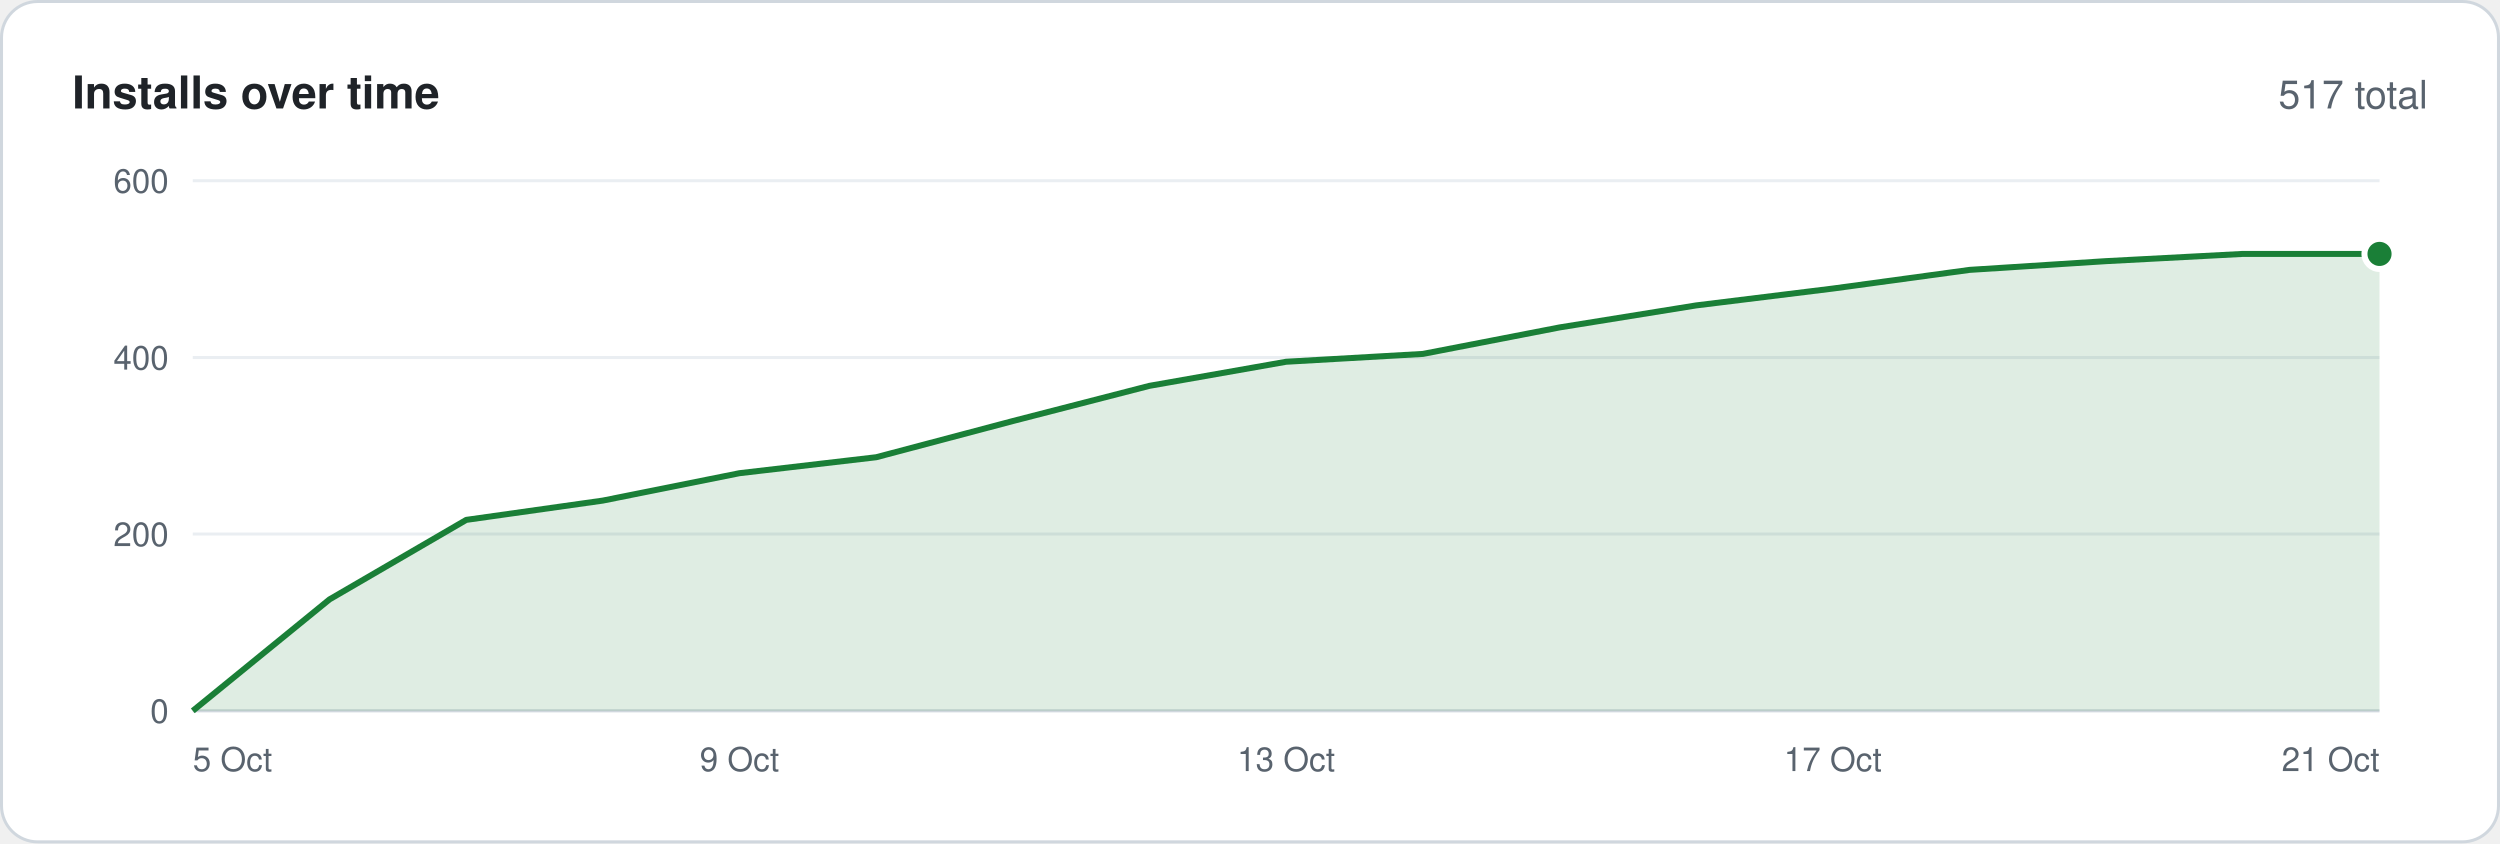
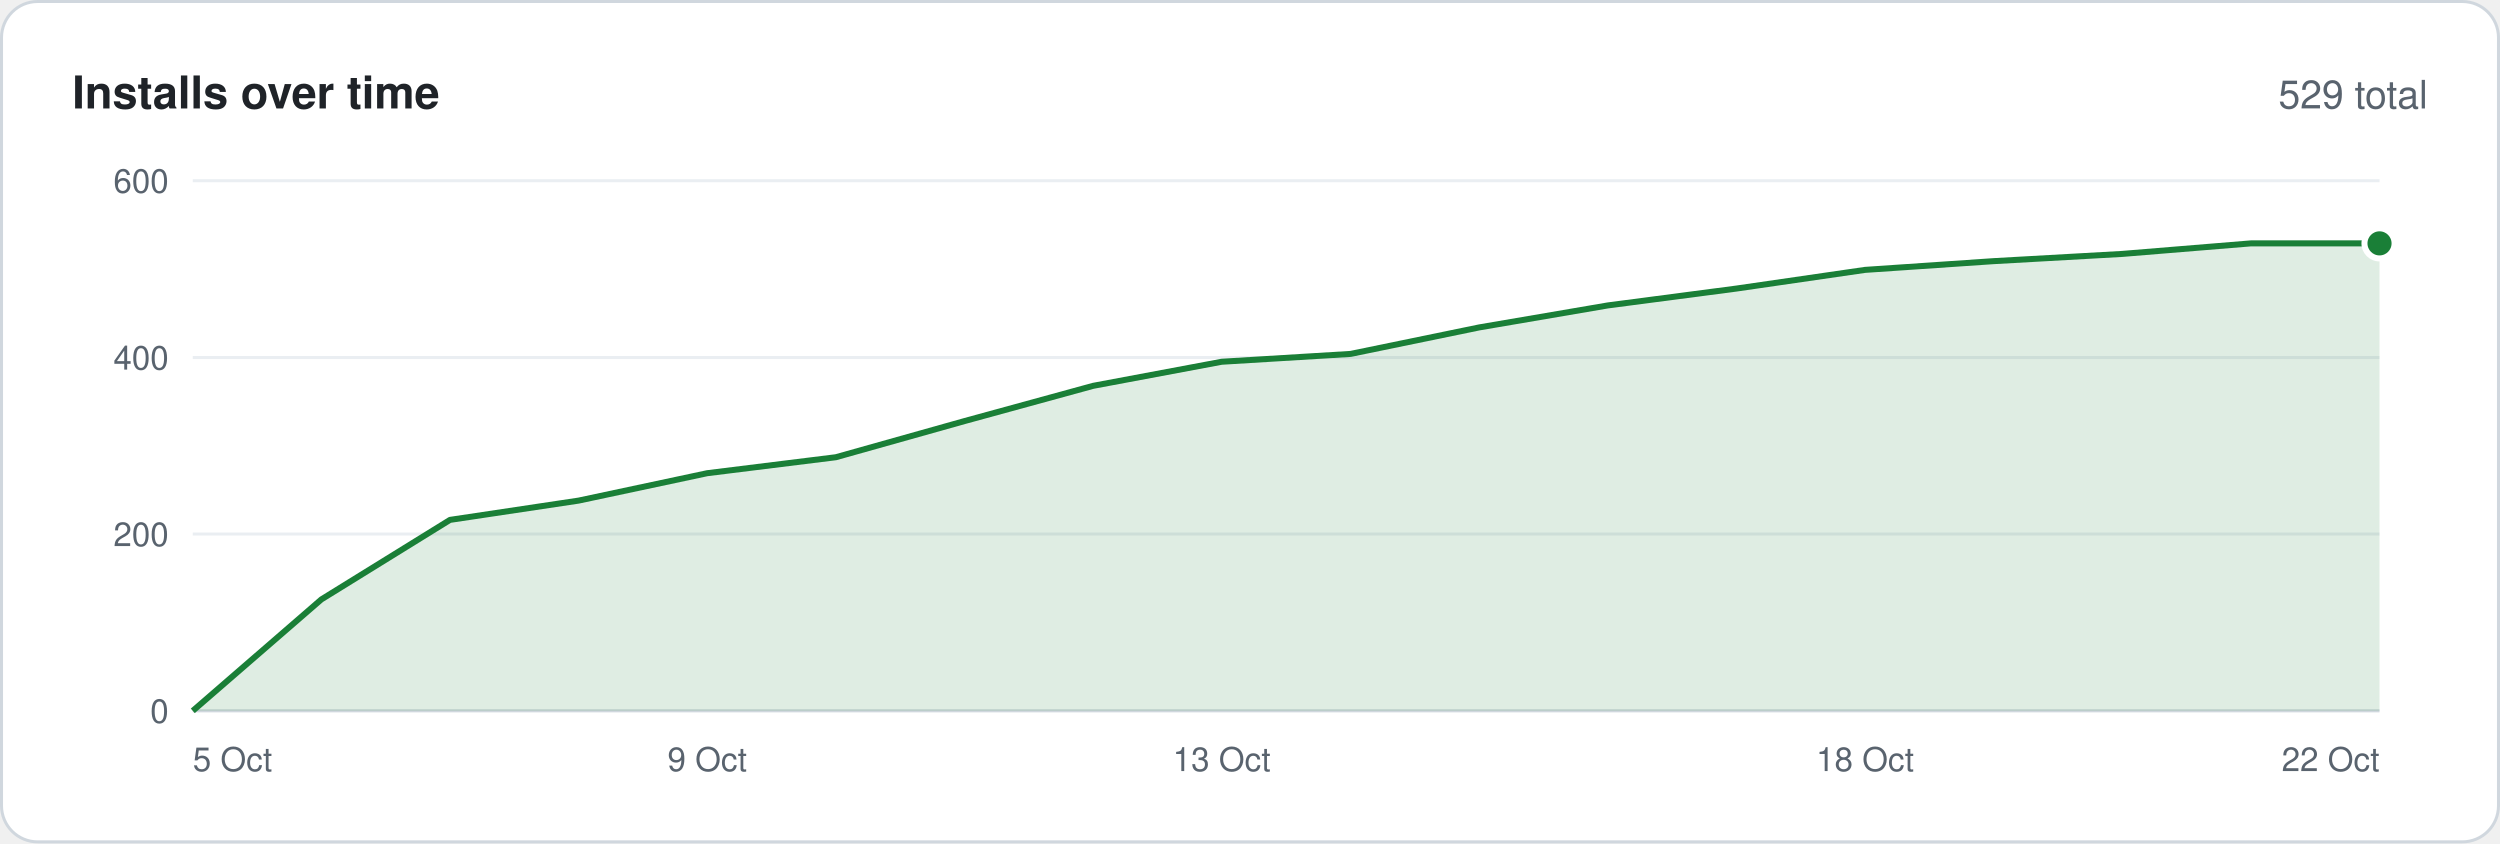
<svg xmlns="http://www.w3.org/2000/svg" width="830" height="280" viewBox="0 0 830 280" font-family="-apple-system,BlinkMacSystemFont,'Segoe UI',Helvetica,Arial,sans-serif">
  <rect x=".5" y=".5" width="829" height="279" rx="12" fill="#ffffff" stroke="#d0d7de" />
  <text x="24" y="36" font-size="15" font-weight="600" fill="#1f2328">Installs over time</text>
-   <text x="806" y="36" font-size="13" text-anchor="end" fill="#59636e">517 total</text>
+   <text x="806" y="36" font-size="13" text-anchor="end" fill="#59636e">529 total</text>
  <line x1="64" y1="236.0" x2="790" y2="236.0" stroke="#d0d7de" />
  <text x="56" y="240.0" font-size="11" text-anchor="end" fill="#59636e">0</text>
  <line x1="64" y1="177.3" x2="790" y2="177.3" stroke="#eaeef2" />
  <text x="56" y="181.3" font-size="11" text-anchor="end" fill="#59636e">200</text>
  <line x1="64" y1="118.7" x2="790" y2="118.7" stroke="#eaeef2" />
  <text x="56" y="122.7" font-size="11" text-anchor="end" fill="#59636e">400</text>
  <line x1="64" y1="60.0" x2="790" y2="60.0" stroke="#eaeef2" />
  <text x="56" y="64.0" font-size="11" text-anchor="end" fill="#59636e">600</text>
-   <polygon points="64,236 64.0,236.0 109.4,199.0 154.8,172.6 200.1,166.2 245.5,157.1 290.9,151.8 336.2,139.8 381.6,128.1 427.0,120.1 472.4,117.5 517.8,108.7 563.1,101.4 608.5,95.8 653.9,89.6 699.2,86.7 744.6,84.3 790.0,84.3 790,236" fill="#1a7f37" fill-opacity=".14" />
-   <polyline points="64.0,236.0 109.4,199.0 154.8,172.6 200.1,166.2 245.5,157.1 290.9,151.8 336.2,139.8 381.6,128.1 427.0,120.1 472.4,117.5 517.8,108.7 563.1,101.4 608.5,95.8 653.9,89.6 699.2,86.7 744.6,84.3 790.0,84.3" fill="none" stroke="#1a7f37" stroke-width="2" stroke-linejoin="round" />
-   <circle cx="790.0" cy="84.3" r="5" fill="#1a7f37" stroke="#ffffff" stroke-width="2" />
+   <polygon points="64,236 64.0,236.0 106.7,199.0 149.4,172.6 192.1,166.2 234.8,157.1 277.5,151.8 320.2,139.8 362.9,128.1 405.6,120.1 448.4,117.5 491.1,108.7 533.8,101.4 576.5,95.8 619.2,89.6 661.9,86.7 704.6,84.3 747.3,80.8 790.0,80.8 790,236" fill="#1a7f37" fill-opacity=".14" />
+   <polyline points="64.0,236.0 106.7,199.0 149.4,172.6 192.1,166.2 234.8,157.1 277.5,151.8 320.2,139.8 362.9,128.1 405.6,120.1 448.4,117.5 491.1,108.7 533.8,101.4 576.5,95.8 619.2,89.6 661.9,86.7 704.6,84.3 747.3,80.8 790.0,80.8" fill="none" stroke="#1a7f37" stroke-width="2" stroke-linejoin="round" />
+   <circle cx="790.0" cy="80.8" r="5" fill="#1a7f37" stroke="#ffffff" stroke-width="2" />
  <text x="64.0" y="256" font-size="11" text-anchor="start" fill="#59636e">5 Oct</text>
-   <text x="245.5" y="256" font-size="11" text-anchor="middle" fill="#59636e">9 Oct</text>
-   <text x="427.0" y="256" font-size="11" text-anchor="middle" fill="#59636e">13 Oct</text>
-   <text x="608.5" y="256" font-size="11" text-anchor="middle" fill="#59636e">17 Oct</text>
-   <text x="790.0" y="256" font-size="11" text-anchor="end" fill="#59636e">21 Oct</text>
+   <text x="234.8" y="256" font-size="11" text-anchor="middle" fill="#59636e">9 Oct</text>
+   <text x="405.6" y="256" font-size="11" text-anchor="middle" fill="#59636e">13 Oct</text>
+   <text x="619.2" y="256" font-size="11" text-anchor="middle" fill="#59636e">18 Oct</text>
+   <text x="790.0" y="256" font-size="11" text-anchor="end" fill="#59636e">22 Oct</text>
</svg>
